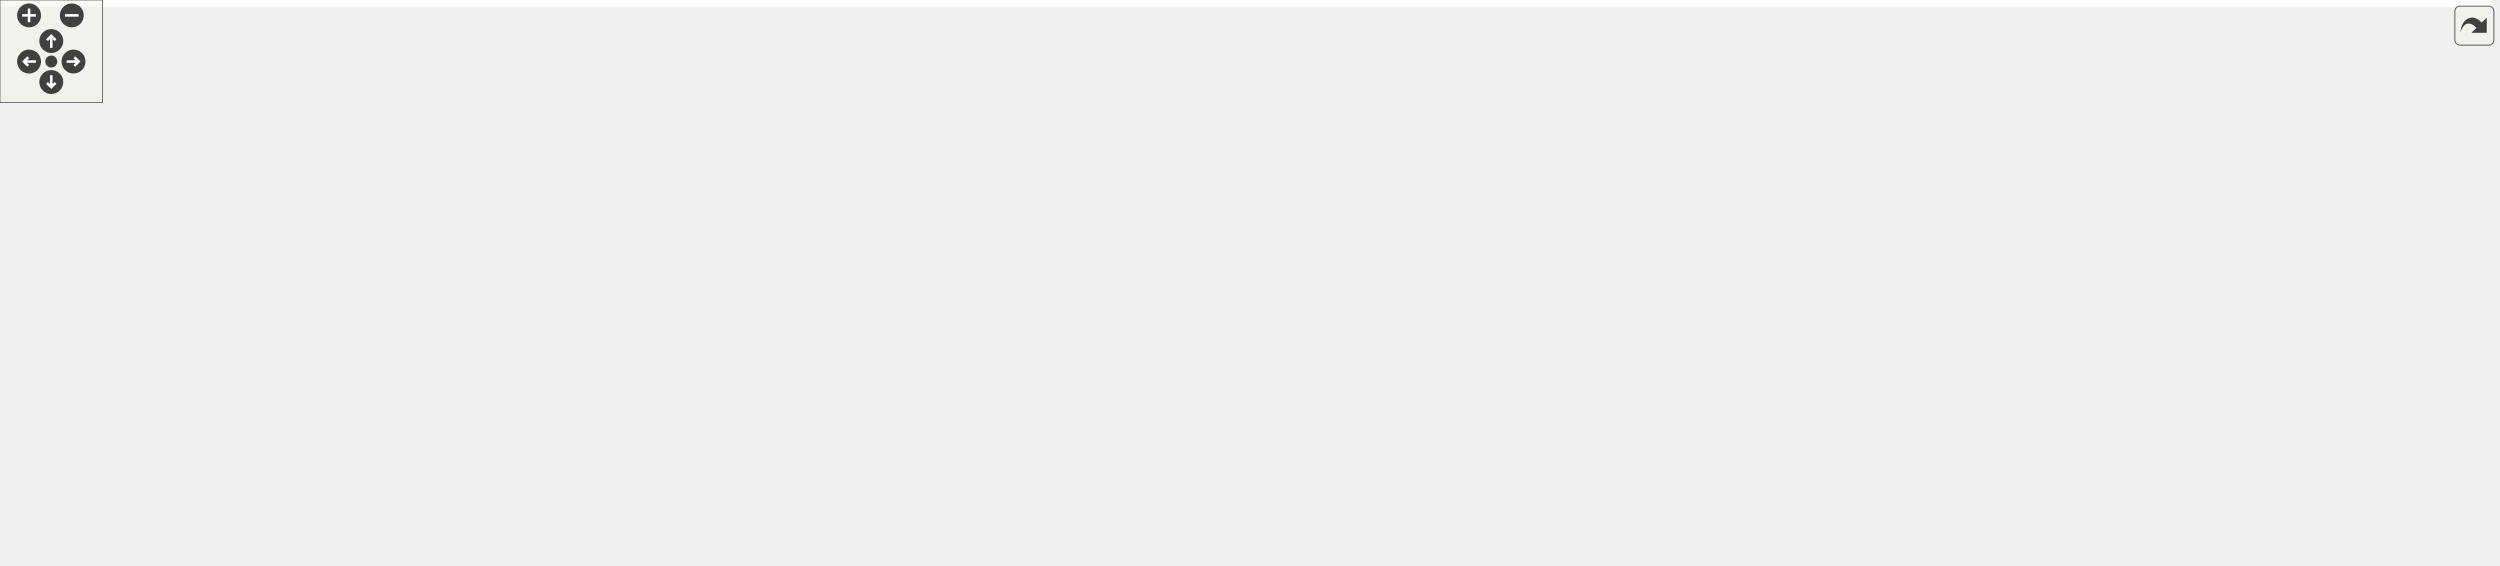
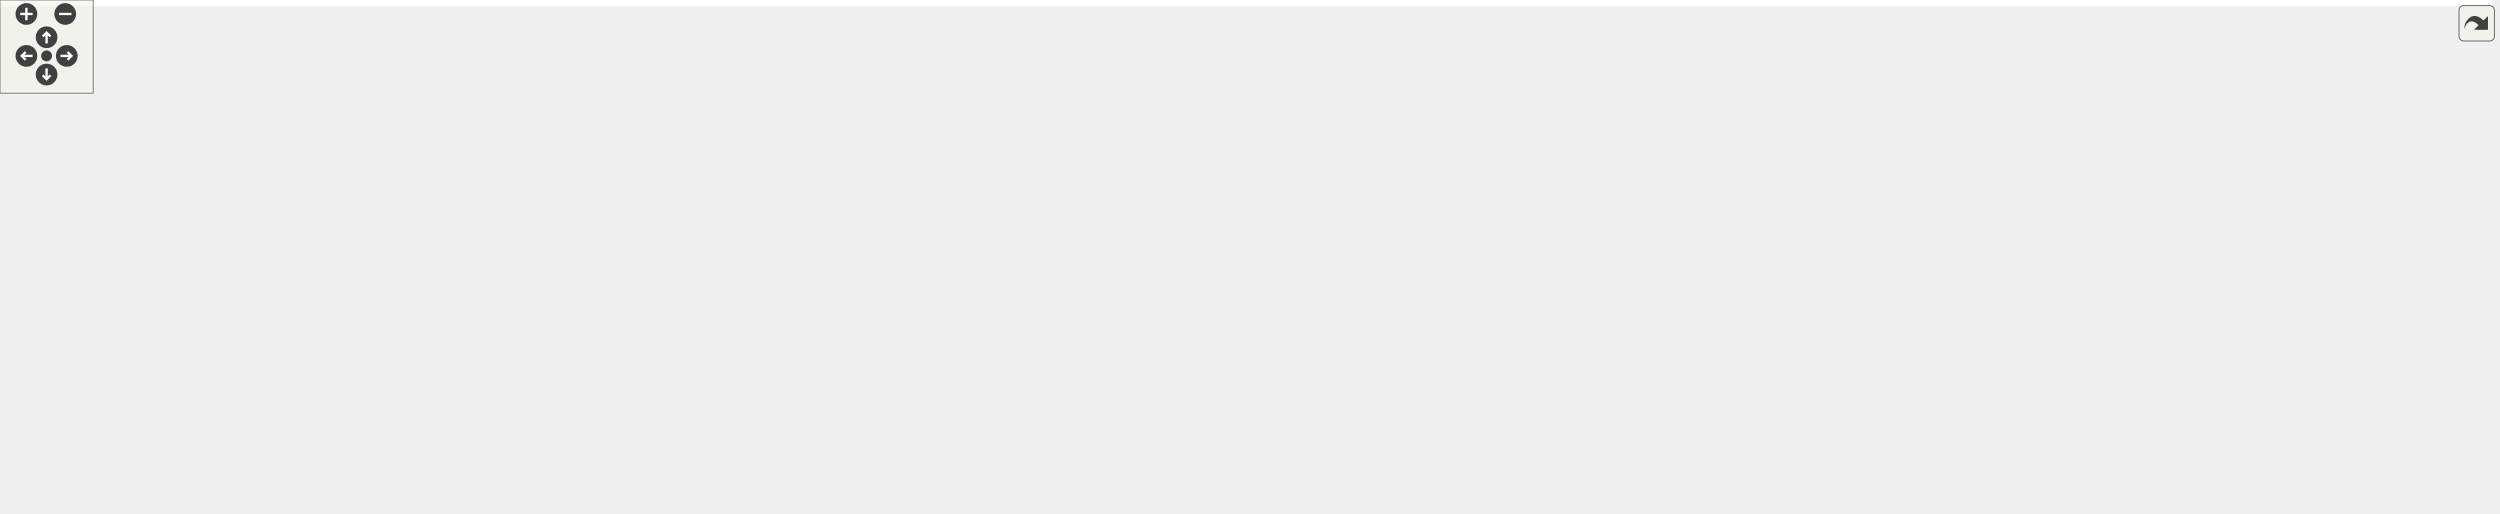
<svg xmlns="http://www.w3.org/2000/svg" xmlns:xlink="http://www.w3.org/1999/xlink" id="main" version="1.1" xml:space="preserve">
  <style type="text/css">
.edge:hover path { stroke: red; }
.edge:hover polygon { stroke: red; fill: red; }
</style>
  <defs>
    <circle id="rim" cx="0" cy="0" r="7" />
    <circle id="rim2" cx="0" cy="0" r="3.5" />
    <g id="zoomPlus">
      <use xlink:href="#rim" fill="#404040">
        <set attributeName="fill" to="#808080" begin="zoomplus.mouseover" end="zoomplus.mouseout" />
      </use>
      <path d="M-4,0h8M0,-4v8" fill="none" stroke="white" stroke-width="1.5" pointer-events="none" />
    </g>
    <g id="zoomMin">
      <use xlink:href="#rim" fill="#404040">
        <set attributeName="fill" to="#808080" begin="zoomminus.mouseover" end="zoomminus.mouseout" />
      </use>
      <path d="M-4,0h8" fill="none" stroke="white" stroke-width="1.5" pointer-events="none" />
    </g>
    <g id="dirArrow">
      <path fill="none" stroke="white" stroke-width="1.5" d="M0,-3.0v7 M-2.5,-0.5L0,-3.0L2.5,-0.5" />
    </g>
    <g id="resetDef">
      <use xlink:href="#rim2" fill="#404040">
        <set attributeName="fill" to="#808080" begin="reset.mouseover" end="reset.mouseout" />
      </use>
    </g>
  </defs>
  <svg id="graph" class="graph">
    <g id="viewport">
-       <polygon fill="white" stroke="transparent" points="-4,4 -4,-270 1457.5,-270 1457.5,4 -4,4" />
+       <polygon fill="white" stroke="transparent" points="-4,4 -4,-270 1605,-270 1605,4 -4,4" />
      <g id="node1" class="node">
        <g id="a_node1">
          <a xlink:title=" ">
-             <polygon fill="#bfbfbf" stroke="black" points="759.5,-246.5 759.5,-265.5 914.5,-265.5 914.5,-246.5 759.5,-246.5" />
-             <text text-anchor="middle" x="837" y="-253.5" font-family="Helvetica,sans-Serif" font-size="10.00">src/libs/ifc/xml/vtoolrecord.h</text>
+             <polygon fill="#bfbfbf" stroke="black" points="927.5,-246.5 927.5,-265.5 1082.5,-265.5 1082.5,-246.5 927.5,-246.5" />
+             <text text-anchor="middle" x="1005" y="-253.5" font-family="Helvetica,sans-Serif" font-size="10.00">src/libs/ifc/xml/vtoolrecord.h</text>
          </a>
        </g>
      </g>
      <g id="node2" class="node">
        <g id="a_node2">
          <a xlink:href="../../d0/d89/vabstractpattern_8h.html" target="_top" xlink:title=" ">
-             <polygon fill="white" stroke="black" points="746.5,-190.5 746.5,-209.5 927.5,-209.5 927.5,-190.5 746.5,-190.5" />
-             <text text-anchor="middle" x="837" y="-197.5" font-family="Helvetica,sans-Serif" font-size="10.00">src/libs/ifc/xml/vabstractpattern.h</text>
+             <polygon fill="white" stroke="black" points="914.5,-190.5 914.5,-209.5 1095.5,-209.5 1095.5,-190.5 914.5,-190.5" />
+             <text text-anchor="middle" x="1005" y="-197.5" font-family="Helvetica,sans-Serif" font-size="10.00">src/libs/ifc/xml/vabstractpattern.h</text>
          </a>
        </g>
      </g>
      <g id="edge1" class="edge">
-         <path fill="none" stroke="midnightblue" d="M837,-235.8C837,-226.91 837,-216.78 837,-209.75" />
-         <polygon fill="midnightblue" stroke="midnightblue" points="833.5,-236.08 837,-246.08 840.5,-236.08 833.5,-236.08" />
+         <path fill="none" stroke="midnightblue" d="M1005,-235.8C1005,-226.91 1005,-216.78 1005,-209.75" />
+         <polygon fill="midnightblue" stroke="midnightblue" points="1001.5,-236.08 1005,-246.08 1008.5,-236.08 1001.5,-236.08" />
      </g>
      <g id="node3" class="node">
        <g id="a_node3">
          <a xlink:href="../../de/d7d/vabstractpattern_8cpp.html" target="_top" xlink:title=" ">
-             <polygon fill="white" stroke="black" points="352,-129 352,-148 544,-148 544,-129 352,-129" />
-             <text text-anchor="middle" x="448" y="-136" font-family="Helvetica,sans-Serif" font-size="10.00">src/libs/ifc/xml/vabstractpattern.cpp</text>
+             <polygon fill="white" stroke="black" points="520,-129 520,-148 712,-148 712,-129 520,-129" />
+             <text text-anchor="middle" x="616" y="-136" font-family="Helvetica,sans-Serif" font-size="10.00">src/libs/ifc/xml/vabstractpattern.cpp</text>
          </a>
        </g>
      </g>
      <g id="edge20" class="edge">
-         <path fill="none" stroke="midnightblue" d="M798.17,-243.47C720.11,-220.29 545.78,-168.53 476.85,-148.06" />
-         <polygon fill="midnightblue" stroke="midnightblue" points="797.5,-246.92 808.08,-246.41 799.49,-240.21 797.5,-246.92" />
+         <path fill="none" stroke="midnightblue" d="M966.17,-243.47C888.11,-220.29 713.78,-168.53 644.85,-148.06" />
+         <polygon fill="midnightblue" stroke="midnightblue" points="965.5,-246.92 976.08,-246.41 967.49,-240.21 965.5,-246.92" />
      </g>
      <g id="node19" class="node">
        <g id="a_node19">
          <a xlink:href="../../d6/d6f/vtoolrecord_8cpp.html" target="_top" xlink:title=" ">
-             <polygon fill="white" stroke="black" points="945.5,-190.5 945.5,-209.5 1112.5,-209.5 1112.5,-190.5 945.5,-190.5" />
-             <text text-anchor="middle" x="1029" y="-197.5" font-family="Helvetica,sans-Serif" font-size="10.00">src/libs/ifc/xml/vtoolrecord.cpp</text>
+             <polygon fill="white" stroke="black" points="1113.5,-190.5 1113.5,-209.5 1280.5,-209.5 1280.5,-190.5 1113.5,-190.5" />
+             <text text-anchor="middle" x="1197" y="-197.5" font-family="Helvetica,sans-Serif" font-size="10.00">src/libs/ifc/xml/vtoolrecord.cpp</text>
          </a>
        </g>
      </g>
      <g id="edge21" class="edge">
-         <path fill="none" stroke="midnightblue" d="M877.18,-243.7C913.42,-233.51 965.91,-218.74 998.72,-209.52" />
-         <polygon fill="midnightblue" stroke="midnightblue" points="876.1,-240.37 867.42,-246.44 878,-247.11 876.1,-240.37" />
+         <path fill="none" stroke="midnightblue" d="M1045.18,-243.7C1081.42,-233.51 1133.91,-218.74 1166.72,-209.52" />
+         <polygon fill="midnightblue" stroke="midnightblue" points="1044.1,-240.37 1035.42,-246.44 1046,-247.11 1044.1,-240.37" />
      </g>
      <g id="edge2" class="edge">
-         <path fill="none" stroke="midnightblue" d="M770.97,-188.9C695.77,-177.4 574.21,-158.8 503.63,-148.01" />
-         <polygon fill="midnightblue" stroke="midnightblue" points="770.85,-192.42 781.27,-190.48 771.91,-185.5 770.85,-192.42" />
+         <path fill="none" stroke="midnightblue" d="M938.97,-188.9C863.77,-177.4 742.21,-158.8 671.63,-148.01" />
+         <polygon fill="midnightblue" stroke="midnightblue" points="938.85,-192.42 949.27,-190.48 939.91,-185.5 938.85,-192.42" />
      </g>
      <g id="node4" class="node">
        <g id="a_node4">
          <a xlink:href="../../d6/de0/vlayoutpiece_8h.html" target="_top" xlink:title=" ">
-             <polygon fill="white" stroke="black" points="562,-129 562,-148 728,-148 728,-129 562,-129" />
-             <text text-anchor="middle" x="645" y="-136" font-family="Helvetica,sans-Serif" font-size="10.00">src/libs/vlayout/vlayoutpiece.h</text>
+             <polygon fill="white" stroke="black" points="730,-129 730,-148 896,-148 896,-129 730,-129" />
+             <text text-anchor="middle" x="813" y="-136" font-family="Helvetica,sans-Serif" font-size="10.00">src/libs/vlayout/vlayoutpiece.h</text>
          </a>
        </g>
      </g>
      <g id="edge3" class="edge">
-         <path fill="none" stroke="midnightblue" d="M799.51,-187.38C762.19,-175.82 705.8,-158.34 672.46,-148.01" />
-         <polygon fill="midnightblue" stroke="midnightblue" points="798.9,-190.86 809.49,-190.48 800.98,-184.17 798.9,-190.86" />
+         <path fill="none" stroke="midnightblue" d="M967.51,-187.38C930.19,-175.82 873.8,-158.34 840.46,-148.01" />
+         <polygon fill="midnightblue" stroke="midnightblue" points="966.9,-190.86 977.49,-190.48 968.98,-184.17 966.9,-190.86" />
      </g>
      <g id="node14" class="node">
        <g id="a_node14">
          <a xlink:href="../../d8/d70/vtextmanager_8cpp.html" target="_top" xlink:title=" ">
-             <polygon fill="white" stroke="black" points="746,-129 746,-148 928,-148 928,-129 746,-129" />
-             <text text-anchor="middle" x="837" y="-136" font-family="Helvetica,sans-Serif" font-size="10.00">src/libs/vlayout/vtextmanager.cpp</text>
+             <polygon fill="white" stroke="black" points="914,-129 914,-148 1096,-148 1096,-129 914,-129" />
+             <text text-anchor="middle" x="1005" y="-136" font-family="Helvetica,sans-Serif" font-size="10.00">src/libs/vlayout/vtextmanager.cpp</text>
          </a>
        </g>
      </g>
      <g id="edge15" class="edge">
-         <path fill="none" stroke="midnightblue" d="M837,-180.32C837,-169.5 837,-156.4 837,-148.01" />
-         <polygon fill="midnightblue" stroke="midnightblue" points="833.5,-180.48 837,-190.48 840.5,-180.48 833.5,-180.48" />
+         <path fill="none" stroke="midnightblue" d="M1005,-180.32C1005,-169.5 1005,-156.4 1005,-148.01" />
+         <polygon fill="midnightblue" stroke="midnightblue" points="1001.5,-180.48 1005,-190.48 1008.5,-180.48 1001.5,-180.48" />
      </g>
      <g id="node15" class="node">
        <g id="a_node15">
          <a xlink:href="../../d0/da5/export__format__combobox_8h.html" target="_top" xlink:title=" ">
-             <polygon fill="white" stroke="black" points="946.5,-123.5 946.5,-153.5 1079.5,-153.5 1079.5,-123.5 946.5,-123.5" />
-             <text text-anchor="start" x="954.5" y="-141.5" font-family="Helvetica,sans-Serif" font-size="10.00">src/libs/vwidgets/export</text>
-             <text text-anchor="middle" x="1013" y="-130.5" font-family="Helvetica,sans-Serif" font-size="10.00">_format_combobox.h</text>
+             <polygon fill="white" stroke="black" points="1114.5,-123.5 1114.5,-153.5 1247.5,-153.5 1247.5,-123.5 1114.5,-123.5" />
+             <text text-anchor="start" x="1122.5" y="-141.5" font-family="Helvetica,sans-Serif" font-size="10.00">src/libs/vwidgets/export</text>
+             <text text-anchor="middle" x="1181" y="-130.5" font-family="Helvetica,sans-Serif" font-size="10.00">_format_combobox.h</text>
          </a>
        </g>
      </g>
      <g id="edge16" class="edge">
-         <path fill="none" stroke="midnightblue" d="M871.81,-187.23C900.47,-177.54 941.18,-163.78 971.52,-153.52" />
-         <polygon fill="midnightblue" stroke="midnightblue" points="870.57,-183.96 862.22,-190.48 872.81,-190.59 870.57,-183.96" />
+         <path fill="none" stroke="midnightblue" d="M1039.81,-187.23C1068.47,-177.54 1109.18,-163.78 1139.52,-153.52" />
+         <polygon fill="midnightblue" stroke="midnightblue" points="1038.57,-183.96 1030.22,-190.48 1040.81,-190.59 1038.57,-183.96" />
      </g>
      <g id="node17" class="node">
        <g id="a_node17">
          <a xlink:href="../../d7/df4/group__tablewidgetitem_8cpp.html" target="_top" xlink:title=" ">
-             <polygon fill="white" stroke="black" points="1097.5,-123.5 1097.5,-153.5 1226.5,-153.5 1226.5,-123.5 1097.5,-123.5" />
-             <text text-anchor="start" x="1105.5" y="-141.5" font-family="Helvetica,sans-Serif" font-size="10.00">src/libs/vwidgets/group</text>
-             <text text-anchor="middle" x="1162" y="-130.5" font-family="Helvetica,sans-Serif" font-size="10.00">_tablewidgetitem.cpp</text>
+             <polygon fill="white" stroke="black" points="1265.5,-123.5 1265.5,-153.5 1394.5,-153.5 1394.5,-123.5 1265.5,-123.5" />
+             <text text-anchor="start" x="1273.5" y="-141.5" font-family="Helvetica,sans-Serif" font-size="10.00">src/libs/vwidgets/group</text>
+             <text text-anchor="middle" x="1330" y="-130.5" font-family="Helvetica,sans-Serif" font-size="10.00">_tablewidgetitem.cpp</text>
          </a>
        </g>
      </g>
      <g id="edge18" class="edge">
-         <path fill="none" stroke="midnightblue" d="M896.26,-188.65C947.15,-179.7 1022.46,-166.3 1088,-154 1091.09,-153.42 1094.25,-152.82 1097.44,-152.21" />
-         <polygon fill="midnightblue" stroke="midnightblue" points="895.34,-185.26 886.1,-190.44 896.56,-192.15 895.34,-185.26" />
+         <path fill="none" stroke="midnightblue" d="M1064.26,-188.65C1115.15,-179.7 1190.46,-166.3 1256,-154 1259.09,-153.42 1262.25,-152.82 1265.44,-152.21" />
+         <polygon fill="midnightblue" stroke="midnightblue" points="1063.34,-185.26 1054.1,-190.44 1064.56,-192.15 1063.34,-185.26" />
      </g>
      <g id="node18" class="node">
        <g id="a_node18">
          <a xlink:href="../../de/d22/vsimplecurve_8cpp.html" target="_top" xlink:title=" ">
-             <polygon fill="white" stroke="black" points="1245,-129 1245,-148 1433,-148 1433,-129 1245,-129" />
-             <text text-anchor="middle" x="1339" y="-136" font-family="Helvetica,sans-Serif" font-size="10.00">src/libs/vwidgets/vsimplecurve.cpp</text>
+             <polygon fill="white" stroke="black" points="1413,-129 1413,-148 1601,-148 1601,-129 1413,-129" />
+             <text text-anchor="middle" x="1507" y="-136" font-family="Helvetica,sans-Serif" font-size="10.00">src/libs/vwidgets/vsimplecurve.cpp</text>
          </a>
        </g>
      </g>
      <g id="edge19" class="edge">
-         <path fill="none" stroke="midnightblue" d="M928.01,-189.39C1008.73,-180.7 1129.8,-167.28 1235,-154 1249.56,-152.16 1265.25,-150.05 1279.91,-148.01" />
-         <polygon fill="midnightblue" stroke="midnightblue" points="927.44,-185.93 917.87,-190.48 928.19,-192.89 927.44,-185.93" />
+         <path fill="none" stroke="midnightblue" d="M1096.01,-189.39C1176.73,-180.7 1297.8,-167.28 1403,-154 1417.56,-152.16 1433.25,-150.05 1447.91,-148.01" />
+         <polygon fill="midnightblue" stroke="midnightblue" points="1095.44,-185.93 1085.87,-190.48 1096.19,-192.89 1095.44,-185.93" />
      </g>
      <g id="node5" class="node">
        <g id="a_node5">
          <a xlink:href="../../dd/d66/vdxfengine_8cpp.html" target="_top" xlink:title=" ">
            <polygon fill="white" stroke="black" points="0,-62 0,-81 154,-81 154,-62 0,-62" />
            <text text-anchor="middle" x="77" y="-69" font-family="Helvetica,sans-Serif" font-size="10.00">src/libs/vdxf/vdxfengine.cpp</text>
          </a>
        </g>
      </g>
      <g id="edge4" class="edge">
-         <path fill="none" stroke="midnightblue" d="M584.53,-127.4C574.04,-125.81 563.21,-124.27 553,-123 380.27,-101.44 335.61,-109.49 163,-87 150.24,-85.34 136.47,-83.18 123.77,-81.04" />
-         <polygon fill="midnightblue" stroke="midnightblue" points="584.05,-130.87 594.47,-128.94 585.12,-123.95 584.05,-130.87" />
+         <path fill="none" stroke="midnightblue" d="M754.4,-127.44C743.33,-125.77 731.83,-124.2 721,-123 474,-95.63 409.85,-115.7 163,-87 149.76,-85.46 135.47,-83.27 122.4,-81.05" />
+         <polygon fill="midnightblue" stroke="midnightblue" points="753.99,-130.92 764.41,-128.99 755.06,-124 753.99,-130.92" />
      </g>
      <g id="node6" class="node">
        <g id="a_node6">
          <a xlink:href="../../de/da8/vbank_8cpp.html" target="_top" xlink:title=" ">
            <polygon fill="white" stroke="black" points="172,-62 172,-81 316,-81 316,-62 172,-62" />
            <text text-anchor="middle" x="244" y="-69" font-family="Helvetica,sans-Serif" font-size="10.00">src/libs/vlayout/vbank.cpp</text>
          </a>
        </g>
      </g>
      <g id="edge5" class="edge">
-         <path fill="none" stroke="midnightblue" d="M580.99,-127.42C489.42,-112.99 331.29,-88.06 325,-87 313.87,-85.13 301.9,-83.03 290.66,-81.02" />
-         <polygon fill="midnightblue" stroke="midnightblue" points="580.57,-130.89 591,-128.99 581.66,-123.98 580.57,-130.89" />
+         <path fill="none" stroke="midnightblue" d="M752.53,-127.39C742.04,-125.8 731.21,-124.27 721,-123 545.62,-101.23 500.14,-110.59 325,-87 312.82,-85.36 299.69,-83.19 287.61,-81.02" />
+         <polygon fill="midnightblue" stroke="midnightblue" points="752.05,-130.86 762.47,-128.92 753.12,-123.94 752.05,-130.86" />
      </g>
      <g id="node7" class="node">
        <g id="a_node7">
          <a xlink:href="../../df/d5d/vcontour_8cpp.html" target="_top" xlink:title=" ">
            <polygon fill="white" stroke="black" points="334,-62 334,-81 490,-81 490,-62 334,-62" />
            <text text-anchor="middle" x="412" y="-69" font-family="Helvetica,sans-Serif" font-size="10.00">src/libs/vlayout/vcontour.cpp</text>
          </a>
        </g>
      </g>
      <g id="edge6" class="edge">
-         <path fill="none" stroke="midnightblue" d="M604.39,-126.17C558.32,-113.32 484.2,-92.64 442.7,-81.06" />
-         <polygon fill="midnightblue" stroke="midnightblue" points="603.49,-129.55 614.06,-128.87 605.37,-122.81 603.49,-129.55" />
+         <path fill="none" stroke="midnightblue" d="M749.12,-127.34C685.66,-117.21 585.58,-101.18 499,-87 487.36,-85.09 474.86,-83.02 463.06,-81.06" />
+         <polygon fill="midnightblue" stroke="midnightblue" points="748.94,-130.85 759.37,-128.97 750.05,-123.94 748.94,-130.85" />
      </g>
      <g id="node8" class="node">
        <g id="a_node8">
-           <a xlink:href="../../d1/dd1/vlayoutpaper_8cpp.html" target="_top" xlink:title=" ">
-             <polygon fill="white" stroke="black" points="762,-0.5 762,-19.5 940,-19.5 940,-0.5 762,-0.5" />
-             <text text-anchor="middle" x="851" y="-7.5" font-family="Helvetica,sans-Serif" font-size="10.00">src/libs/vlayout/vlayoutpaper.cpp</text>
+           <a xlink:href="../../d3/d39/vlayoutgenerator_8cpp.html" target="_top" xlink:title=" ">
+             <polygon fill="white" stroke="black" points="508.5,-62 508.5,-81 705.5,-81 705.5,-62 508.5,-62" />
+             <text text-anchor="middle" x="607" y="-69" font-family="Helvetica,sans-Serif" font-size="10.00">src/libs/vlayout/vlayoutgenerator.cpp</text>
          </a>
        </g>
      </g>
      <g id="edge7" class="edge">
-         <path fill="none" stroke="midnightblue" d="M606.09,-125.72C565.53,-111.5 511.2,-85.76 537,-56 565.63,-22.97 679.5,-13.6 761.88,-11.25" />
-         <polygon fill="midnightblue" stroke="midnightblue" points="605.19,-129.11 615.79,-129 607.44,-122.48 605.19,-129.11" />
+         <path fill="none" stroke="midnightblue" d="M776.07,-125.85C735.27,-112.97 670.53,-92.55 634.14,-81.06" />
+         <polygon fill="midnightblue" stroke="midnightblue" points="775.06,-129.2 785.64,-128.87 777.16,-122.52 775.06,-129.2" />
      </g>
      <g id="node9" class="node">
        <g id="a_node9">
-           <a xlink:href="../../d3/d39/vlayoutgenerator_8cpp.html" target="_top" xlink:title=" ">
-             <polygon fill="white" stroke="black" points="546.5,-62 546.5,-81 743.5,-81 743.5,-62 546.5,-62" />
-             <text text-anchor="middle" x="645" y="-69" font-family="Helvetica,sans-Serif" font-size="10.00">src/libs/vlayout/vlayoutgenerator.cpp</text>
+           <a xlink:href="../../d2/d2d/vlayoutpaper__p_8h.html" target="_top" xlink:title=" ">
+             <polygon fill="white" stroke="black" points="723.5,-62 723.5,-81 902.5,-81 902.5,-62 723.5,-62" />
+             <text text-anchor="middle" x="813" y="-69" font-family="Helvetica,sans-Serif" font-size="10.00">src/libs/vlayout/vlayoutpaper_p.h</text>
          </a>
        </g>
      </g>
      <g id="edge8" class="edge">
-         <path fill="none" stroke="midnightblue" d="M645,-118.54C645,-106.17 645,-90.62 645,-81.13" />
-         <polygon fill="midnightblue" stroke="midnightblue" points="641.5,-118.73 645,-128.73 648.5,-118.73 641.5,-118.73" />
+         <path fill="none" stroke="midnightblue" d="M813,-118.54C813,-106.17 813,-90.62 813,-81.13" />
+         <polygon fill="midnightblue" stroke="midnightblue" points="809.5,-118.73 813,-128.73 816.5,-118.73 809.5,-118.73" />
      </g>
      <g id="node10" class="node">
        <g id="a_node10">
-           <a xlink:href="../../d2/d2d/vlayoutpaper__p_8h.html" target="_top" xlink:title=" ">
-             <polygon fill="white" stroke="black" points="761.5,-62 761.5,-81 940.5,-81 940.5,-62 761.5,-62" />
-             <text text-anchor="middle" x="851" y="-69" font-family="Helvetica,sans-Serif" font-size="10.00">src/libs/vlayout/vlayoutpaper_p.h</text>
-           </a>
-         </g>
-       </g>
-       <g id="edge9" class="edge">
-         <path fill="none" stroke="midnightblue" d="M681.93,-125.85C722.73,-112.97 787.47,-92.55 823.86,-81.06" />
-         <polygon fill="midnightblue" stroke="midnightblue" points="680.84,-122.52 672.36,-128.87 682.94,-129.2 680.84,-122.52" />
+           <a xlink:href="../../d1/dd1/vlayoutpaper_8cpp.html" target="_top" xlink:title=" ">
+             <polygon fill="white" stroke="black" points="842,-0.5 842,-19.5 1020,-19.5 1020,-0.5 842,-0.5" />
+             <text text-anchor="middle" x="931" y="-7.5" font-family="Helvetica,sans-Serif" font-size="10.00">src/libs/vlayout/vlayoutpaper.cpp</text>
+           </a>
+         </g>
+       </g>
+       <g id="edge10" class="edge">
+         <path fill="none" stroke="midnightblue" d="M853.42,-125.45C873.43,-117.54 896.38,-105.22 911,-87 927.22,-66.78 930.38,-34.71 930.93,-19.52" />
+         <polygon fill="midnightblue" stroke="midnightblue" points="852.04,-122.23 843.87,-128.99 854.47,-128.8 852.04,-122.23" />
      </g>
      <g id="node11" class="node">
        <g id="a_node11">
          <a xlink:href="../../dd/d70/vlayoutpiece_8cpp.html" target="_top" xlink:title=" ">
            <polygon fill="white" stroke="black" points="958.5,-62 958.5,-81 1135.5,-81 1135.5,-62 958.5,-62" />
            <text text-anchor="middle" x="1047" y="-69" font-family="Helvetica,sans-Serif" font-size="10.00">src/libs/vlayout/vlayoutpiece.cpp</text>
          </a>
        </g>
      </g>
      <g id="edge11" class="edge">
-         <path fill="none" stroke="midnightblue" d="M708.25,-127.27C787.14,-114.52 920.58,-92.94 994.23,-81.03" />
-         <polygon fill="midnightblue" stroke="midnightblue" points="707.28,-123.88 697.97,-128.94 708.4,-130.79 707.28,-123.88" />
+         <path fill="none" stroke="midnightblue" d="M853.78,-126.17C900.05,-113.32 974.49,-92.64 1016.17,-81.06" />
+         <polygon fill="midnightblue" stroke="midnightblue" points="852.77,-122.82 844.07,-128.87 854.65,-129.56 852.77,-122.82" />
      </g>
      <g id="node12" class="node">
        <g id="a_node12">
          <a xlink:href="../../db/d5c/vposition_8h.html" target="_top" xlink:title=" ">
            <polygon fill="white" stroke="black" points="1154,-62 1154,-81 1302,-81 1302,-62 1154,-62" />
            <text text-anchor="middle" x="1228" y="-69" font-family="Helvetica,sans-Serif" font-size="10.00">src/libs/vlayout/vposition.h</text>
          </a>
        </g>
      </g>
      <g id="edge12" class="edge">
-         <path fill="none" stroke="midnightblue" d="M705.09,-127.43C715.7,-125.82 726.66,-124.27 737,-123 917.24,-100.85 963.93,-110.47 1144,-87 1156.62,-85.36 1170.24,-83.18 1182.77,-81.01" />
-         <polygon fill="midnightblue" stroke="midnightblue" points="704.4,-123.99 695.05,-128.98 705.47,-130.91 704.4,-123.99" />
-       </g>
-       <g id="edge10" class="edge">
-         <path fill="none" stroke="midnightblue" d="M851,-51.82C851,-41 851,-27.9 851,-19.51" />
-         <polygon fill="midnightblue" stroke="midnightblue" points="847.5,-51.98 851,-61.98 854.5,-51.98 847.5,-51.98" />
+         <path fill="none" stroke="midnightblue" d="M877.06,-127.35C886.43,-125.88 895.96,-124.39 905,-123 1011.17,-106.64 1037.96,-104.14 1144,-87 1155.54,-85.13 1167.96,-83.04 1179.61,-81.03" />
+         <polygon fill="midnightblue" stroke="midnightblue" points="876.32,-123.92 866.99,-128.93 877.41,-130.83 876.32,-123.92" />
+       </g>
+       <g id="edge9" class="edge">
+         <path fill="none" stroke="midnightblue" d="M839.05,-57.37C861.92,-45.83 894.51,-29.4 914.12,-19.51" />
+         <polygon fill="midnightblue" stroke="midnightblue" points="837.26,-54.35 829.91,-61.98 840.41,-60.6 837.26,-54.35" />
      </g>
      <g id="edge13" class="edge">
-         <path fill="none" stroke="midnightblue" d="M1169.63,-60.28C1161.04,-58.82 1152.29,-57.35 1144,-56 1062.35,-42.68 967.71,-28.35 908.59,-19.52" />
-         <polygon fill="midnightblue" stroke="midnightblue" points="1169.16,-63.75 1179.61,-61.99 1170.34,-56.85 1169.16,-63.75" />
+         <path fill="none" stroke="midnightblue" d="M1175.46,-59.97C1117.9,-48.44 1026.7,-30.17 973.47,-19.51" />
+         <polygon fill="midnightblue" stroke="midnightblue" points="1174.95,-63.44 1185.45,-61.98 1176.33,-56.58 1174.95,-63.44" />
      </g>
      <g id="node13" class="node">
        <g id="a_node13">
          <a xlink:href="../../df/d76/vposition_8cpp.html" target="_top" xlink:title=" ">
            <polygon fill="white" stroke="black" points="1148.5,-0.5 1148.5,-19.5 1307.5,-19.5 1307.5,-0.5 1148.5,-0.5" />
            <text text-anchor="middle" x="1228" y="-7.5" font-family="Helvetica,sans-Serif" font-size="10.00">src/libs/vlayout/vposition.cpp</text>
          </a>
        </g>
      </g>
      <g id="edge14" class="edge">
        <path fill="none" stroke="midnightblue" d="M1228,-51.82C1228,-41 1228,-27.9 1228,-19.51" />
        <polygon fill="midnightblue" stroke="midnightblue" points="1224.5,-51.98 1228,-61.98 1231.5,-51.98 1224.5,-51.98" />
      </g>
      <g id="node16" class="node">
        <g id="a_node16">
          <a xlink:href="../../df/d40/export__format__combobox_8cpp.html" target="_top" xlink:title=" ">
            <polygon fill="white" stroke="black" points="1320.5,-56.5 1320.5,-86.5 1453.5,-86.5 1453.5,-56.5 1320.5,-56.5" />
            <text text-anchor="start" x="1328.5" y="-74.5" font-family="Helvetica,sans-Serif" font-size="10.00">src/libs/vwidgets/export</text>
            <text text-anchor="middle" x="1387" y="-63.5" font-family="Helvetica,sans-Serif" font-size="10.00">_format_combobox.cpp</text>
          </a>
        </g>
      </g>
      <g id="edge17" class="edge">
-         <path fill="none" stroke="midnightblue" d="M1089.75,-122.72C1188.56,-105.38 1215.31,-103.85 1311,-87 1314.04,-86.46 1317.15,-85.91 1320.29,-85.34" />
-         <polygon fill="midnightblue" stroke="midnightblue" points="1088.88,-119.32 1079.64,-124.51 1090.09,-126.21 1088.88,-119.32" />
+         <path fill="none" stroke="midnightblue" d="M1235.05,-120.44C1268.45,-109.91 1310.78,-96.55 1342.28,-86.61" />
+         <polygon fill="midnightblue" stroke="midnightblue" points="1233.93,-117.13 1225.45,-123.48 1236.04,-123.8 1233.93,-117.13" />
      </g>
    </g>
  </svg>
  <g id="navigator" transform="translate(0 0)" fill="#404254">
    <rect fill="#f2f5e9" fill-opacity="0.5" stroke="#606060" stroke-width=".5" x="0" y="0" width="60" height="60" />
    <use id="zoomplus" xlink:href="#zoomPlus" x="17" y="9" />
    <use id="zoomminus" xlink:href="#zoomMin" x="42" y="9" />
    <use id="reset" xlink:href="#resetDef" x="30" y="36" />
    <g id="arrowUp" xlink:href="#dirArrow" transform="translate(30 24)">
      <use xlink:href="#rim" fill="#404040">
        <set attributeName="fill" to="#808080" begin="arrowUp.mouseover" end="arrowUp.mouseout" />
      </use>
      <path fill="none" stroke="white" stroke-width="1.5" d="M0,-3.0v7 M-2.5,-0.5L0,-3.0L2.5,-0.5" />
    </g>
    <g id="arrowRight" xlink:href="#dirArrow" transform="rotate(90) translate(36 -43)">
      <use xlink:href="#rim" fill="#404040">
        <set attributeName="fill" to="#808080" begin="arrowRight.mouseover" end="arrowRight.mouseout" />
      </use>
      <path fill="none" stroke="white" stroke-width="1.5" d="M0,-3.0v7 M-2.5,-0.5L0,-3.0L2.5,-0.5" />
    </g>
    <g id="arrowDown" xlink:href="#dirArrow" transform="rotate(180) translate(-30 -48)">
      <use xlink:href="#rim" fill="#404040">
        <set attributeName="fill" to="#808080" begin="arrowDown.mouseover" end="arrowDown.mouseout" />
      </use>
      <path fill="none" stroke="white" stroke-width="1.5" d="M0,-3.0v7 M-2.5,-0.5L0,-3.0L2.5,-0.5" />
    </g>
    <g id="arrowLeft" xlink:href="#dirArrow" transform="rotate(270) translate(-36 17)">
      <use xlink:href="#rim" fill="#404040">
        <set attributeName="fill" to="#808080" begin="arrowLeft.mouseover" end="arrowLeft.mouseout" />
      </use>
      <path fill="none" stroke="white" stroke-width="1.5" d="M0,-3.0v7 M-2.5,-0.5L0,-3.0L2.5,-0.5" />
    </g>
  </g>
  <svg viewBox="0 0 15 15" width="100%" height="30px" preserveAspectRatio="xMaxYMin meet">
    <g id="arrow_out" transform="scale(0.3 0.3)">
      <a xlink:href="vtoolrecord_8h__dep__incl_org.svg" target="_base">
        <rect id="button" ry="5" rx="5" y="6" x="6" height="38" width="38" fill="#f2f5e9" fill-opacity="0.5" stroke="#606060" stroke-width="1.0" />
        <path id="arrow" d="M 11.5,31.437 C 11.94,20.098 22.043,11.323 32.159,21.979 L 37.069,17.246 C 37.069,17.246 37.088,32 37.088,32 L 22.16,31.978 C 22.16,31.978 26.998,27.14 26.998,27.14 C 18.529,18.264 13.292,25.23 11.5,31.437 z" style="fill:#404040;" />
      </a>
    </g>
  </svg>
</svg>
